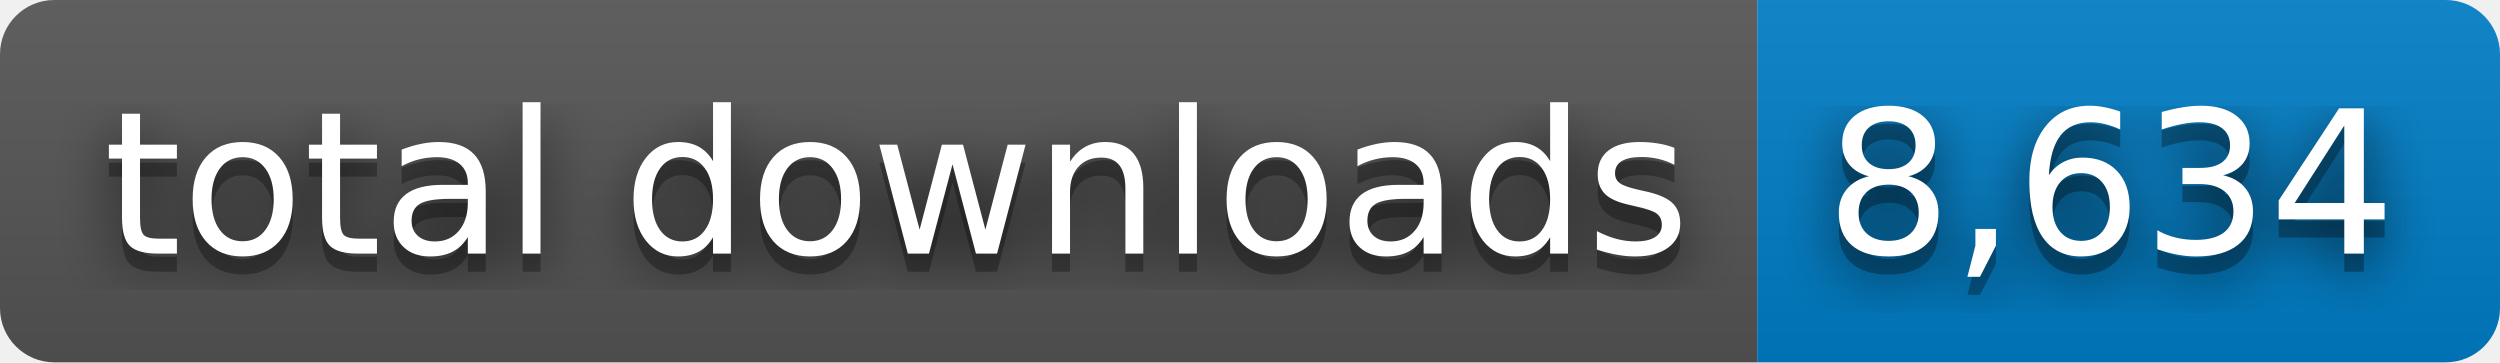
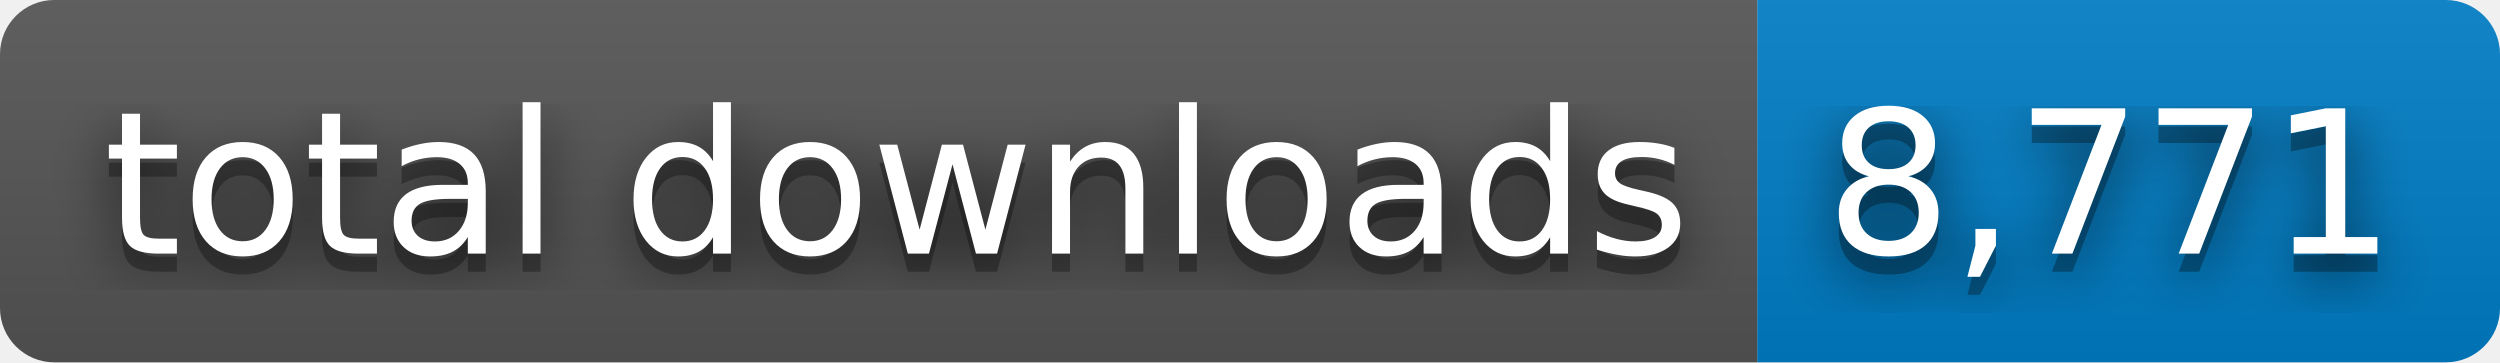
- <svg xmlns="http://www.w3.org/2000/svg" width="138" height="20" role="img" aria-label="total downloads: 8,634">
+ <svg xmlns="http://www.w3.org/2000/svg" width="138" height="20" role="img" aria-label="total downloads: 8,771">
  <filter id="blur">
    <feGaussianBlur stdDeviation="16" />
  </filter>
  <linearGradient id="s" x2="0" y2="100%">
    <stop offset="0" stop-color="#bbb" stop-opacity=".1" />
    <stop offset="1" stop-opacity=".1" />
  </linearGradient>
  <clipPath id="r">
    <rect width="138" height="20" rx="3" />
  </clipPath>
  <g clip-path="url(#r)">
    <rect width="97" height="20" fill="#555" />
    <rect x="97" width="41" height="20" fill="#007ec6" />
    <rect width="138" height="20" fill="url(#s)" />
  </g>
  <g fill="#fff" text-anchor="middle" font-family="Verdana,Geneva,DejaVu Sans,sans-serif" text-rendering="geometricPrecision" font-size="110">
    <g transform="scale(.1)">
      <g aria-hidden="true" fill="#010101">
        <text x="495" y="150" fill-opacity=".8" filter="url(#blur)" textLength="870">total downloads</text>
        <text x="495" y="150" fill-opacity=".3" textLength="870">total downloads</text>
      </g>
      <text x="495" y="140" textLength="870">total downloads</text>
    </g>
    <g transform="scale(.1)">
      <g aria-hidden="true" fill="#010101">
-         <text x="1165" y="150" fill-opacity=".8" filter="url(#blur)" textLength="310">8,634</text>
-         <text x="1165" y="150" fill-opacity=".3" textLength="310">8,634</text>
+         <text x="1165" y="150" fill-opacity=".8" filter="url(#blur)" textLength="310">8,771</text>
+         <text x="1165" y="150" fill-opacity=".3" textLength="310">8,771</text>
      </g>
-       <text x="1165" y="140" textLength="310">8,634</text>
+       <text x="1165" y="140" textLength="310">8,771</text>
    </g>
  </g>
</svg>
